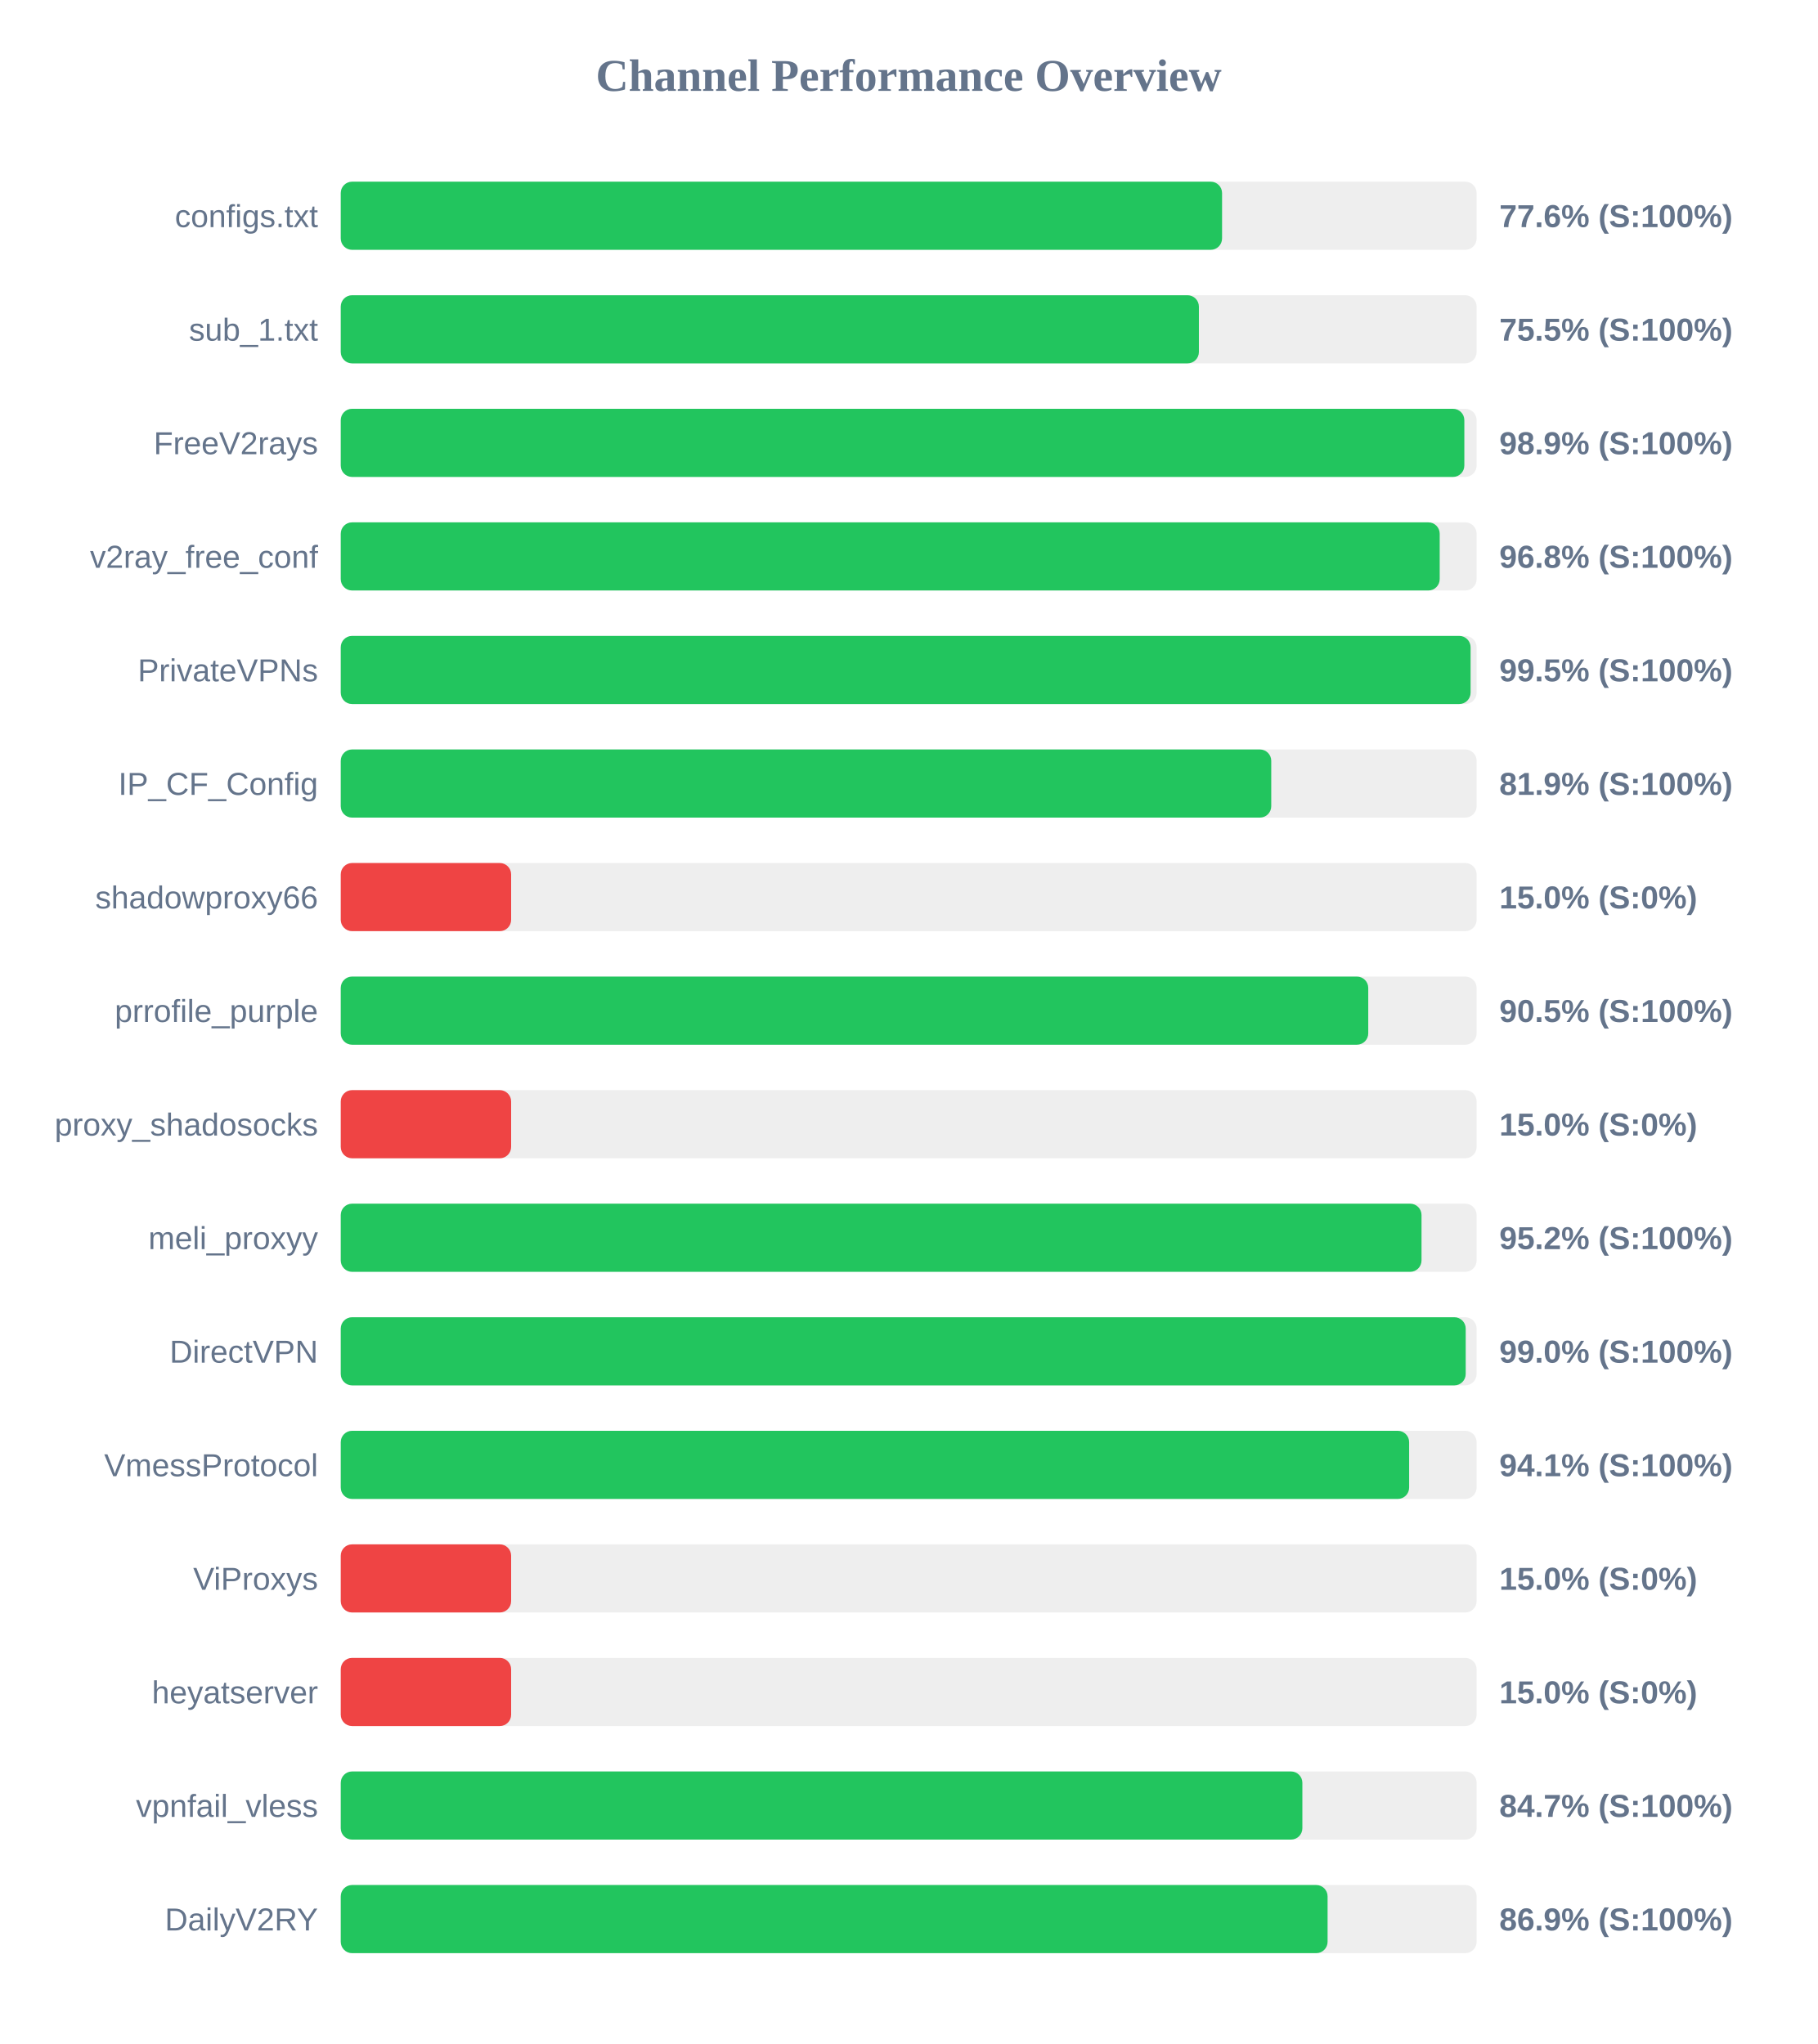
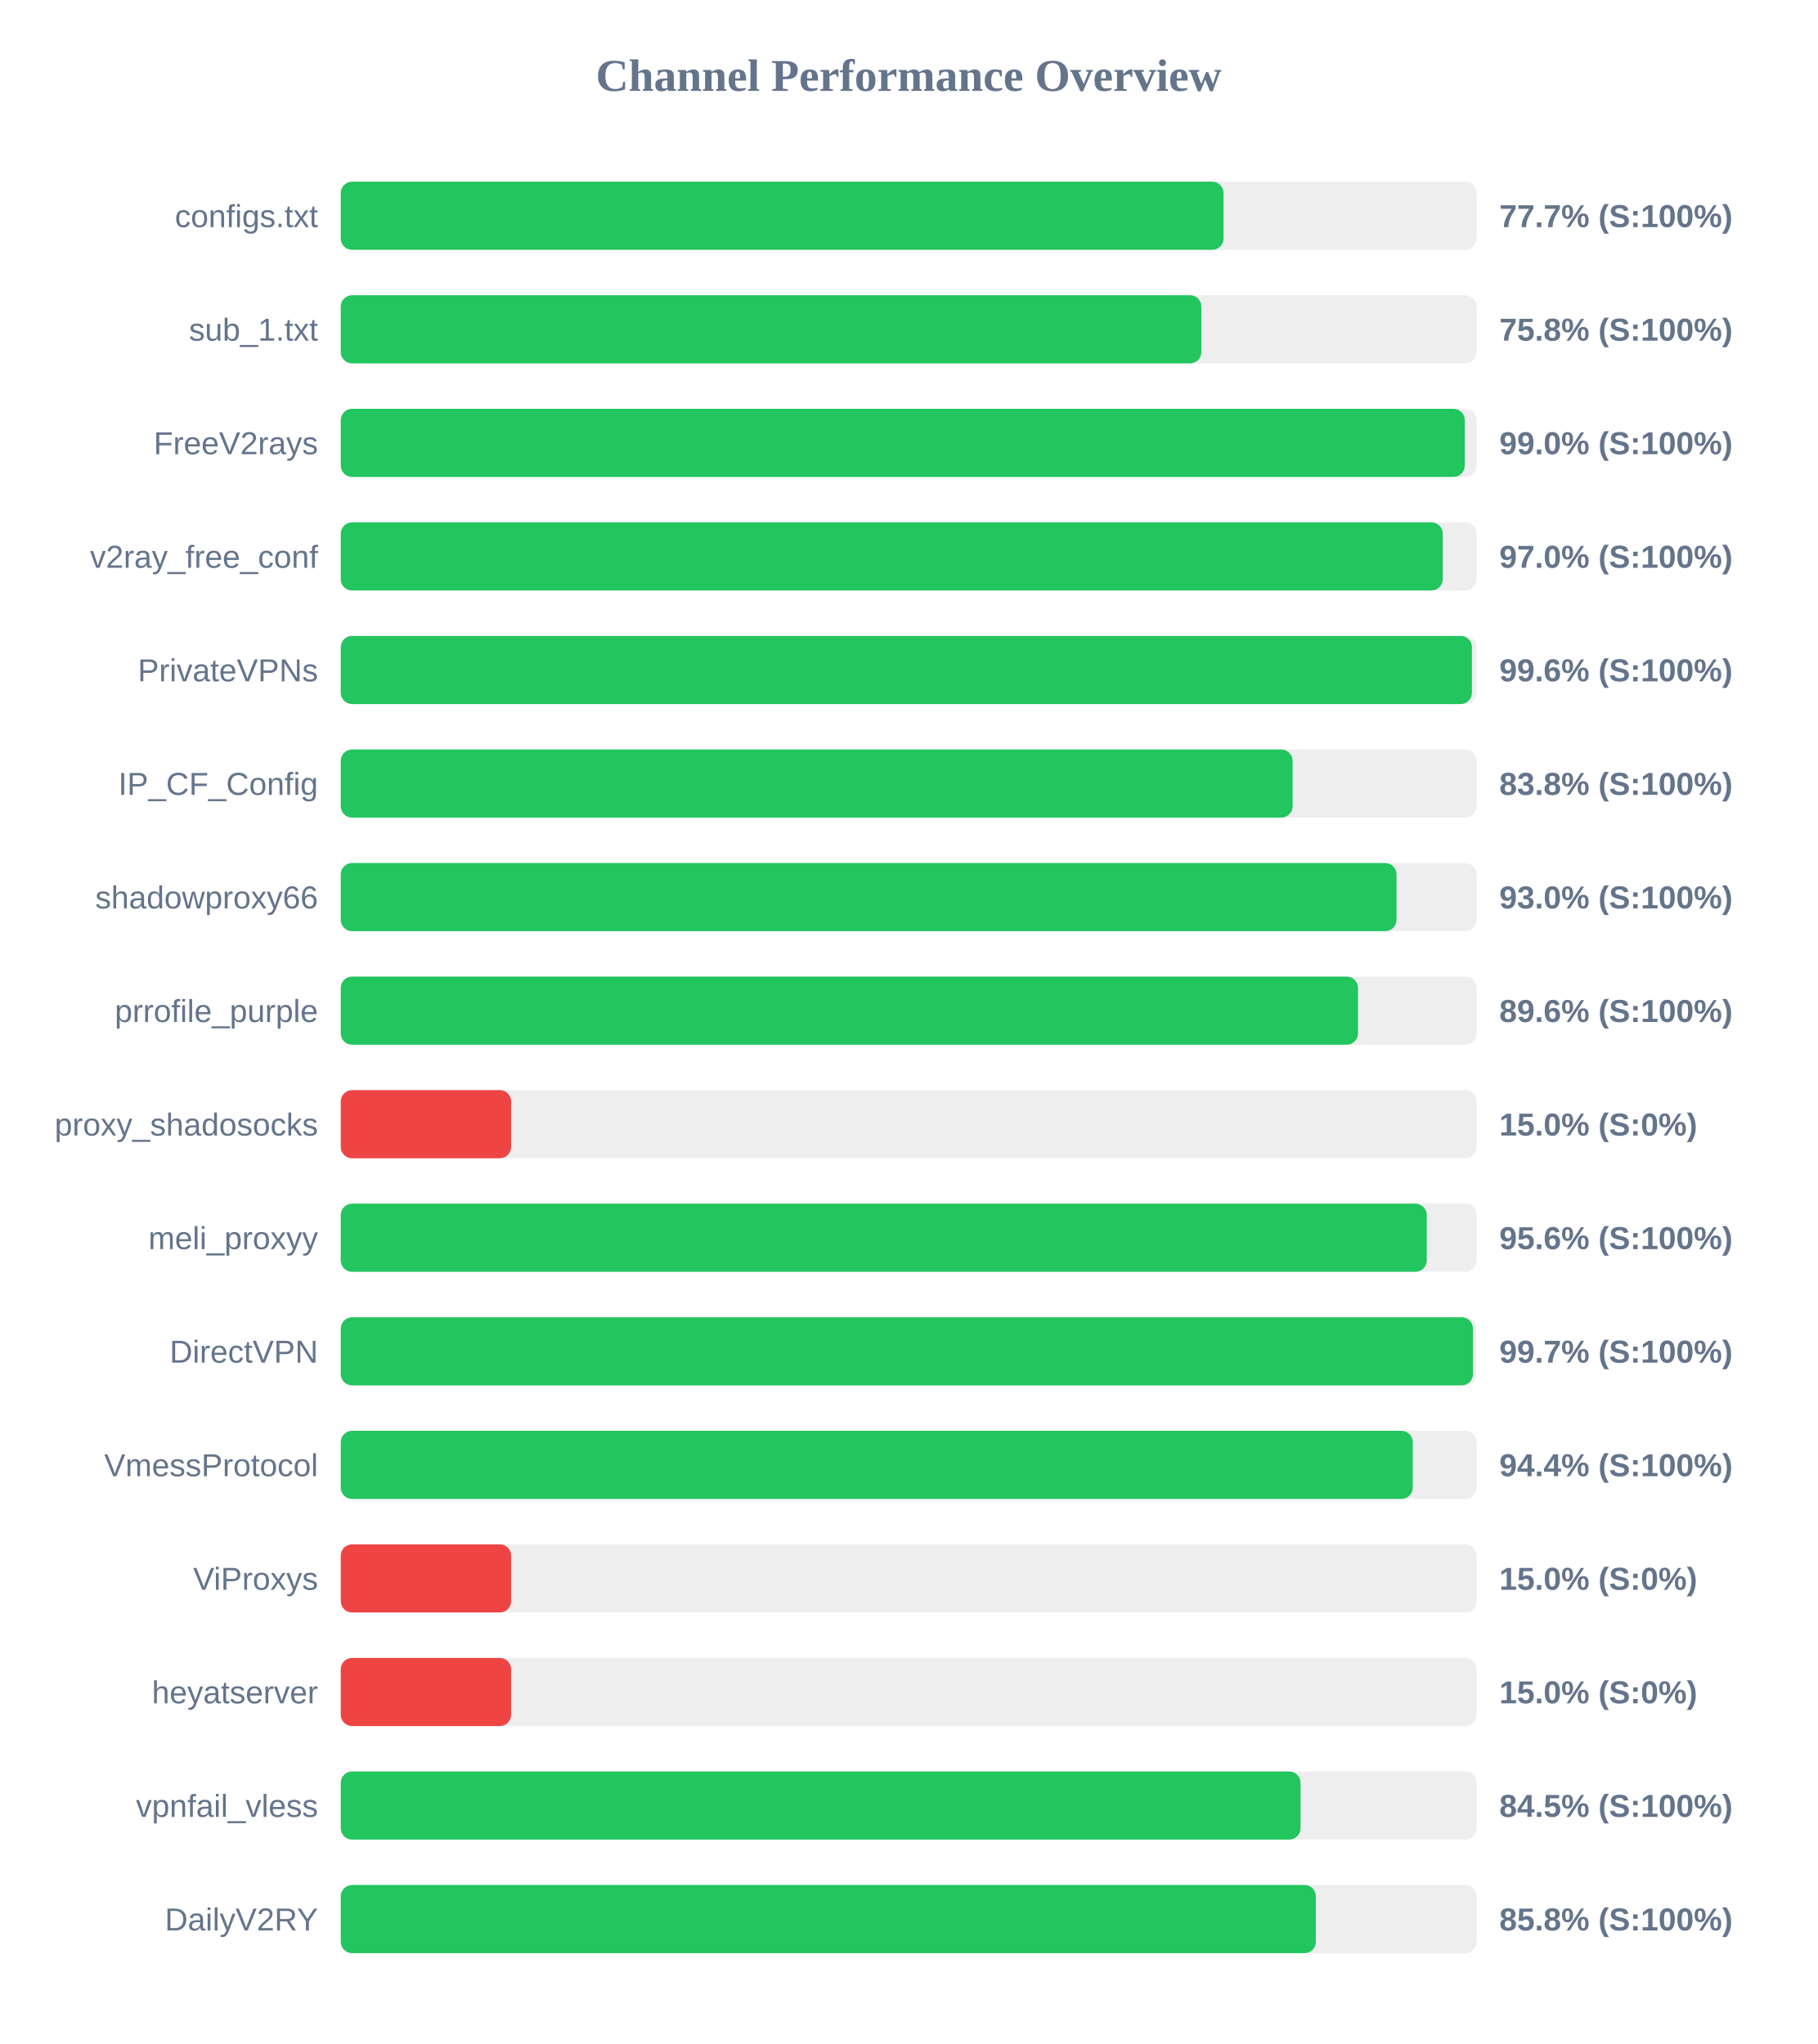
<svg xmlns="http://www.w3.org/2000/svg" width="800" height="900" version="1.1">
  <style>
        .row { font: 14px Arial; fill: #64748b; }
        .score { font: bold 14px Arial; fill: #64748b; }
    </style>
  <text x="400" y="40" text-anchor="middle" font-size="20px" font-weight="bold" fill="#64748b">Channel Performance Overview</text>
  <rect x="150" y="80" width="500" height="30" fill="#eee" rx="5" />
-   <rect x="150" y="80" width="387.95" height="30" fill="#22c55e" rx="5" />
+   <rect x="150" y="80" width="388.6" height="30" fill="#22c55e" rx="5" />
  <text x="140" y="100" text-anchor="end" class="row">configs.txt</text>
-   <text x="660" y="100" text-anchor="start" class="score">77.6% (S:100%)</text>
+   <text x="660" y="100" text-anchor="start" class="score">77.7% (S:100%)</text>
  <rect x="150" y="130" width="500" height="30" fill="#eee" rx="5" />
-   <rect x="150" y="130" width="377.75" height="30" fill="#22c55e" rx="5" />
+   <rect x="150" y="130" width="378.85" height="30" fill="#22c55e" rx="5" />
  <text x="140" y="150" text-anchor="end" class="row">sub_1.txt</text>
-   <text x="660" y="150" text-anchor="start" class="score">75.5% (S:100%)</text>
+   <text x="660" y="150" text-anchor="start" class="score">75.8% (S:100%)</text>
  <rect x="150" y="180" width="500" height="30" fill="#eee" rx="5" />
-   <rect x="150" y="180" width="494.6" height="30" fill="#22c55e" rx="5" />
+   <rect x="150" y="180" width="494.8" height="30" fill="#22c55e" rx="5" />
  <text x="140" y="200" text-anchor="end" class="row">FreeV2rays</text>
-   <text x="660" y="200" text-anchor="start" class="score">98.9% (S:100%)</text>
+   <text x="660" y="200" text-anchor="start" class="score">99.0% (S:100%)</text>
  <rect x="150" y="230" width="500" height="30" fill="#eee" rx="5" />
-   <rect x="150" y="230" width="483.75" height="30" fill="#22c55e" rx="5" />
+   <rect x="150" y="230" width="485.1" height="30" fill="#22c55e" rx="5" />
  <text x="140" y="250" text-anchor="end" class="row">v2ray_free_conf</text>
-   <text x="660" y="250" text-anchor="start" class="score">96.8% (S:100%)</text>
+   <text x="660" y="250" text-anchor="start" class="score">97.0% (S:100%)</text>
  <rect x="150" y="280" width="500" height="30" fill="#eee" rx="5" />
-   <rect x="150" y="280" width="497.35" height="30" fill="#22c55e" rx="5" />
+   <rect x="150" y="280" width="497.95" height="30" fill="#22c55e" rx="5" />
  <text x="140" y="300" text-anchor="end" class="row">PrivateVPNs</text>
-   <text x="660" y="300" text-anchor="start" class="score">99.5% (S:100%)</text>
+   <text x="660" y="300" text-anchor="start" class="score">99.6% (S:100%)</text>
  <rect x="150" y="330" width="500" height="30" fill="#eee" rx="5" />
-   <rect x="150" y="330" width="409.6" height="30" fill="#22c55e" rx="5" />
+   <rect x="150" y="330" width="419.0" height="30" fill="#22c55e" rx="5" />
  <text x="140" y="350" text-anchor="end" class="row">IP_CF_Config</text>
-   <text x="660" y="350" text-anchor="start" class="score">81.9% (S:100%)</text>
+   <text x="660" y="350" text-anchor="start" class="score">83.8% (S:100%)</text>
  <rect x="150" y="380" width="500" height="30" fill="#eee" rx="5" />
-   <rect x="150" y="380" width="75.0" height="30" fill="#ef4444" rx="5" />
+   <rect x="150" y="380" width="464.75" height="30" fill="#22c55e" rx="5" />
  <text x="140" y="400" text-anchor="end" class="row">shadowproxy66</text>
-   <text x="660" y="400" text-anchor="start" class="score">15.0% (S:0%)</text>
+   <text x="660" y="400" text-anchor="start" class="score">93.0% (S:100%)</text>
  <rect x="150" y="430" width="500" height="30" fill="#eee" rx="5" />
-   <rect x="150" y="430" width="452.3" height="30" fill="#22c55e" rx="5" />
+   <rect x="150" y="430" width="447.8" height="30" fill="#22c55e" rx="5" />
  <text x="140" y="450" text-anchor="end" class="row">prrofile_purple</text>
-   <text x="660" y="450" text-anchor="start" class="score">90.5% (S:100%)</text>
+   <text x="660" y="450" text-anchor="start" class="score">89.6% (S:100%)</text>
  <rect x="150" y="480" width="500" height="30" fill="#eee" rx="5" />
  <rect x="150" y="480" width="75.0" height="30" fill="#ef4444" rx="5" />
  <text x="140" y="500" text-anchor="end" class="row">proxy_shadosocks</text>
  <text x="660" y="500" text-anchor="start" class="score">15.0% (S:0%)</text>
  <rect x="150" y="530" width="500" height="30" fill="#eee" rx="5" />
-   <rect x="150" y="530" width="475.75" height="30" fill="#22c55e" rx="5" />
+   <rect x="150" y="530" width="478.05" height="30" fill="#22c55e" rx="5" />
  <text x="140" y="550" text-anchor="end" class="row">meli_proxyy</text>
-   <text x="660" y="550" text-anchor="start" class="score">95.2% (S:100%)</text>
+   <text x="660" y="550" text-anchor="start" class="score">95.6% (S:100%)</text>
  <rect x="150" y="580" width="500" height="30" fill="#eee" rx="5" />
-   <rect x="150" y="580" width="495.2" height="30" fill="#22c55e" rx="5" />
+   <rect x="150" y="580" width="498.4" height="30" fill="#22c55e" rx="5" />
  <text x="140" y="600" text-anchor="end" class="row">DirectVPN</text>
-   <text x="660" y="600" text-anchor="start" class="score">99.0% (S:100%)</text>
+   <text x="660" y="600" text-anchor="start" class="score">99.7% (S:100%)</text>
  <rect x="150" y="630" width="500" height="30" fill="#eee" rx="5" />
-   <rect x="150" y="630" width="470.3" height="30" fill="#22c55e" rx="5" />
+   <rect x="150" y="630" width="471.9" height="30" fill="#22c55e" rx="5" />
  <text x="140" y="650" text-anchor="end" class="row">VmessProtocol</text>
-   <text x="660" y="650" text-anchor="start" class="score">94.1% (S:100%)</text>
+   <text x="660" y="650" text-anchor="start" class="score">94.4% (S:100%)</text>
  <rect x="150" y="680" width="500" height="30" fill="#eee" rx="5" />
  <rect x="150" y="680" width="75.0" height="30" fill="#ef4444" rx="5" />
  <text x="140" y="700" text-anchor="end" class="row">ViProxys</text>
  <text x="660" y="700" text-anchor="start" class="score">15.0% (S:0%)</text>
  <rect x="150" y="730" width="500" height="30" fill="#eee" rx="5" />
  <rect x="150" y="730" width="75.0" height="30" fill="#ef4444" rx="5" />
  <text x="140" y="750" text-anchor="end" class="row">heyatserver</text>
  <text x="660" y="750" text-anchor="start" class="score">15.0% (S:0%)</text>
  <rect x="150" y="780" width="500" height="30" fill="#eee" rx="5" />
-   <rect x="150" y="780" width="423.3" height="30" fill="#22c55e" rx="5" />
+   <rect x="150" y="780" width="422.5" height="30" fill="#22c55e" rx="5" />
  <text x="140" y="800" text-anchor="end" class="row">vpnfail_vless</text>
-   <text x="660" y="800" text-anchor="start" class="score">84.7% (S:100%)</text>
+   <text x="660" y="800" text-anchor="start" class="score">84.5% (S:100%)</text>
  <rect x="150" y="830" width="500" height="30" fill="#eee" rx="5" />
-   <rect x="150" y="830" width="434.4" height="30" fill="#22c55e" rx="5" />
+   <rect x="150" y="830" width="429.25" height="30" fill="#22c55e" rx="5" />
  <text x="140" y="850" text-anchor="end" class="row">DailyV2RY</text>
-   <text x="660" y="850" text-anchor="start" class="score">86.9% (S:100%)</text>
+   <text x="660" y="850" text-anchor="start" class="score">85.8% (S:100%)</text>
</svg>
